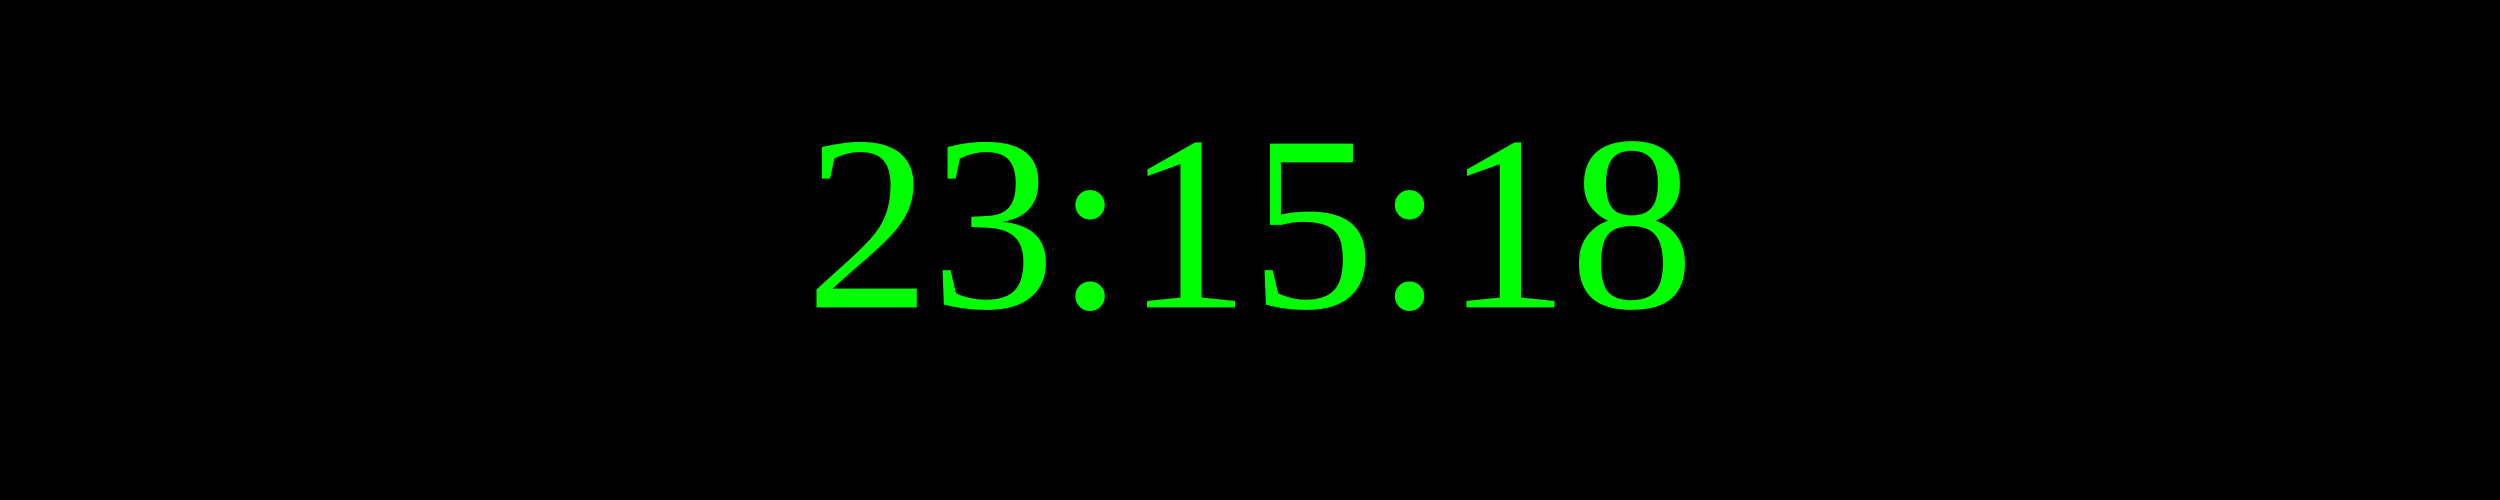
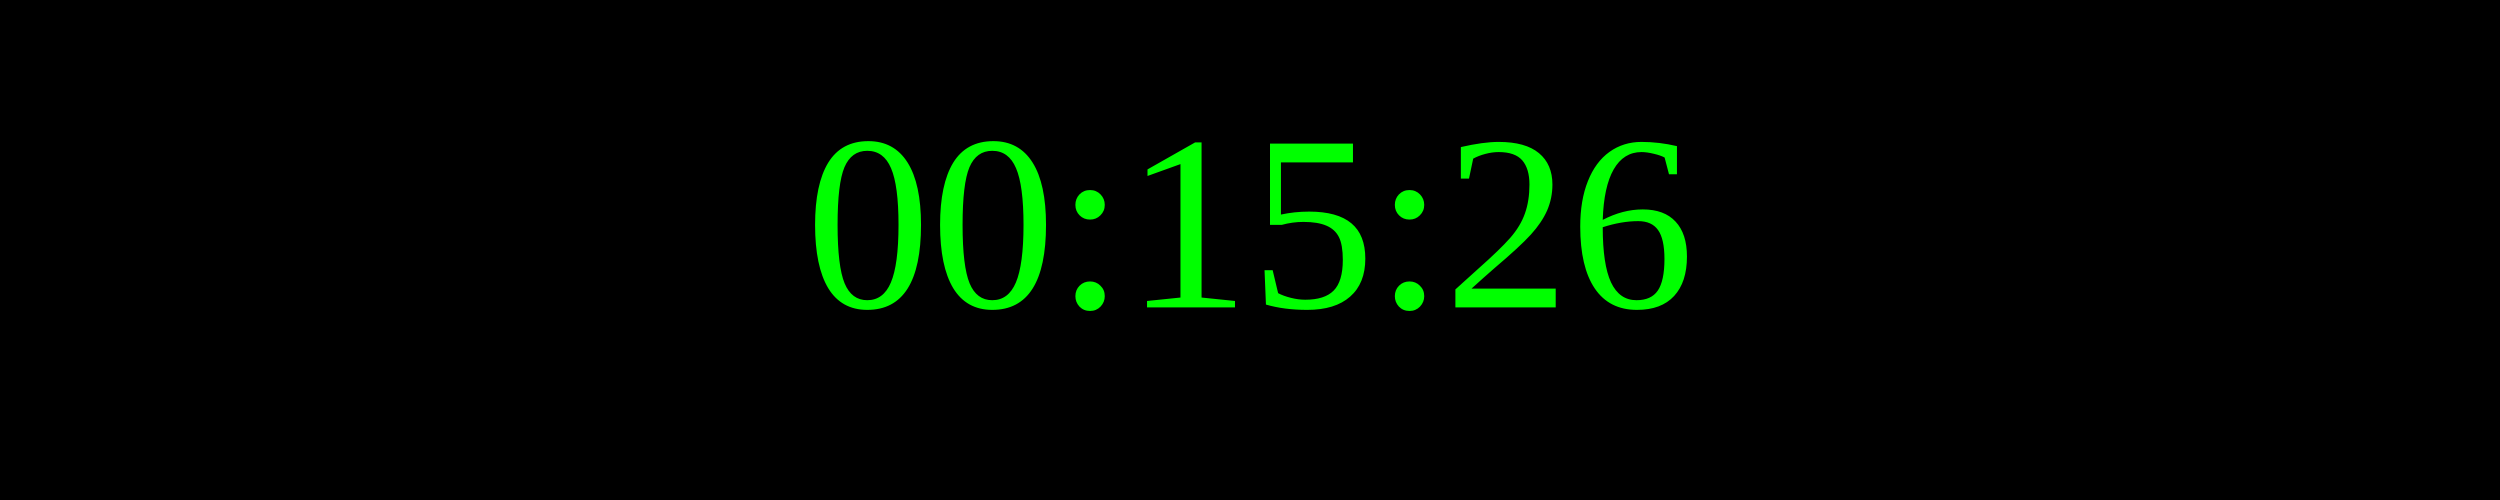
<svg xmlns="http://www.w3.org/2000/svg" width="250" height="50">
  <rect width="100%" height="100%" fill="black" />
  <text x="50%" y="50%" font-size="25" fill="lime" text-anchor="middle" dominant-baseline="middle">
- 23:15:18
+ 00:15:26
</text>
</svg>
